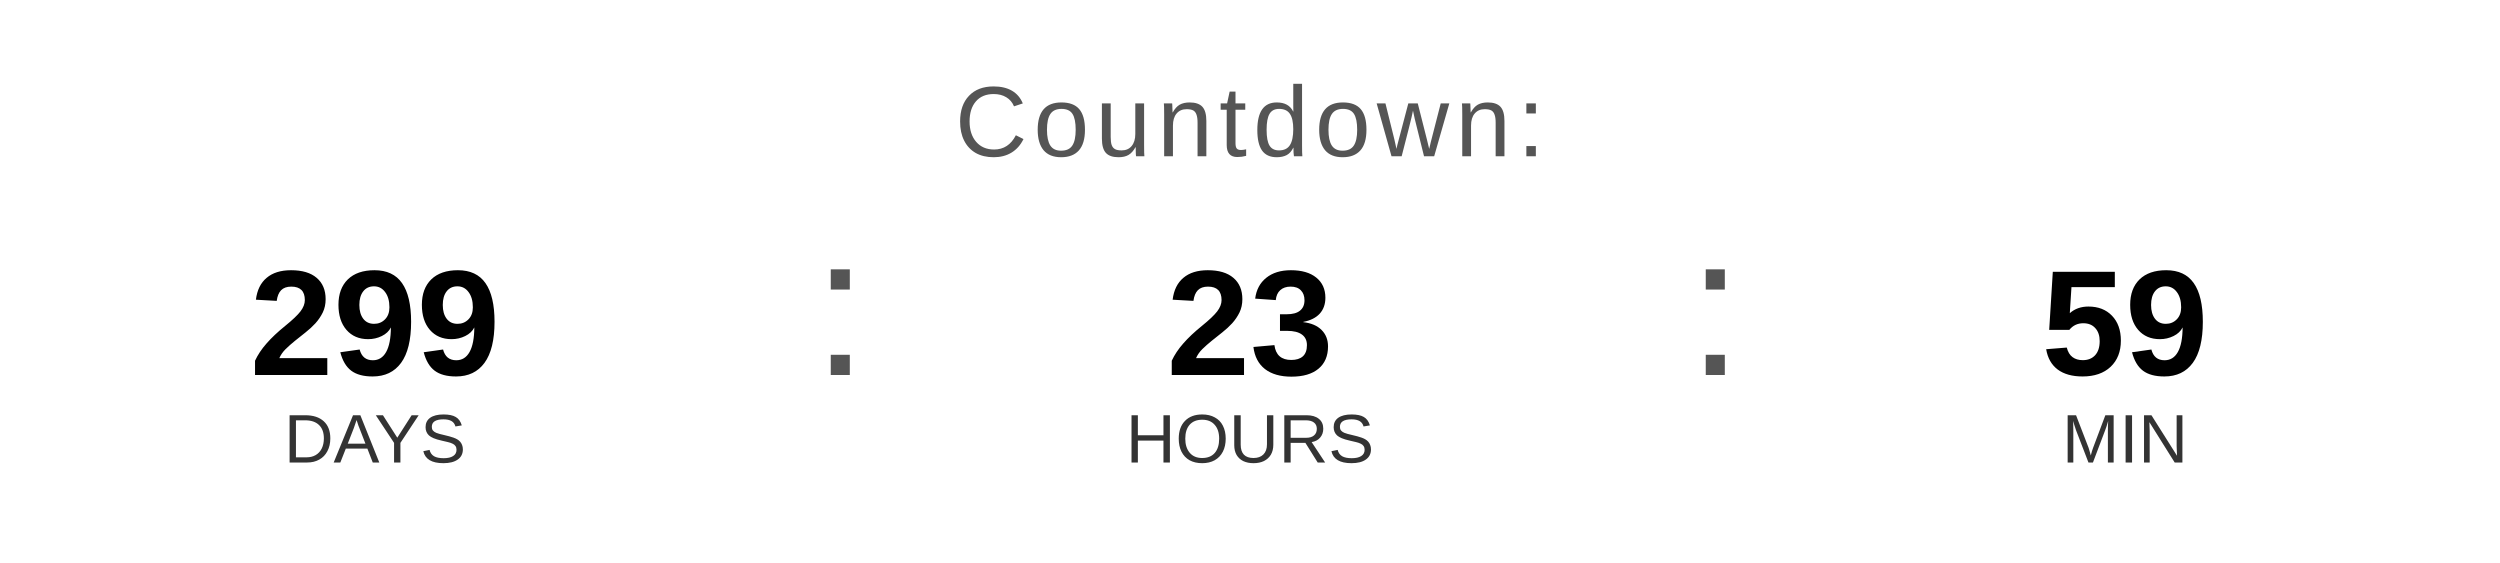
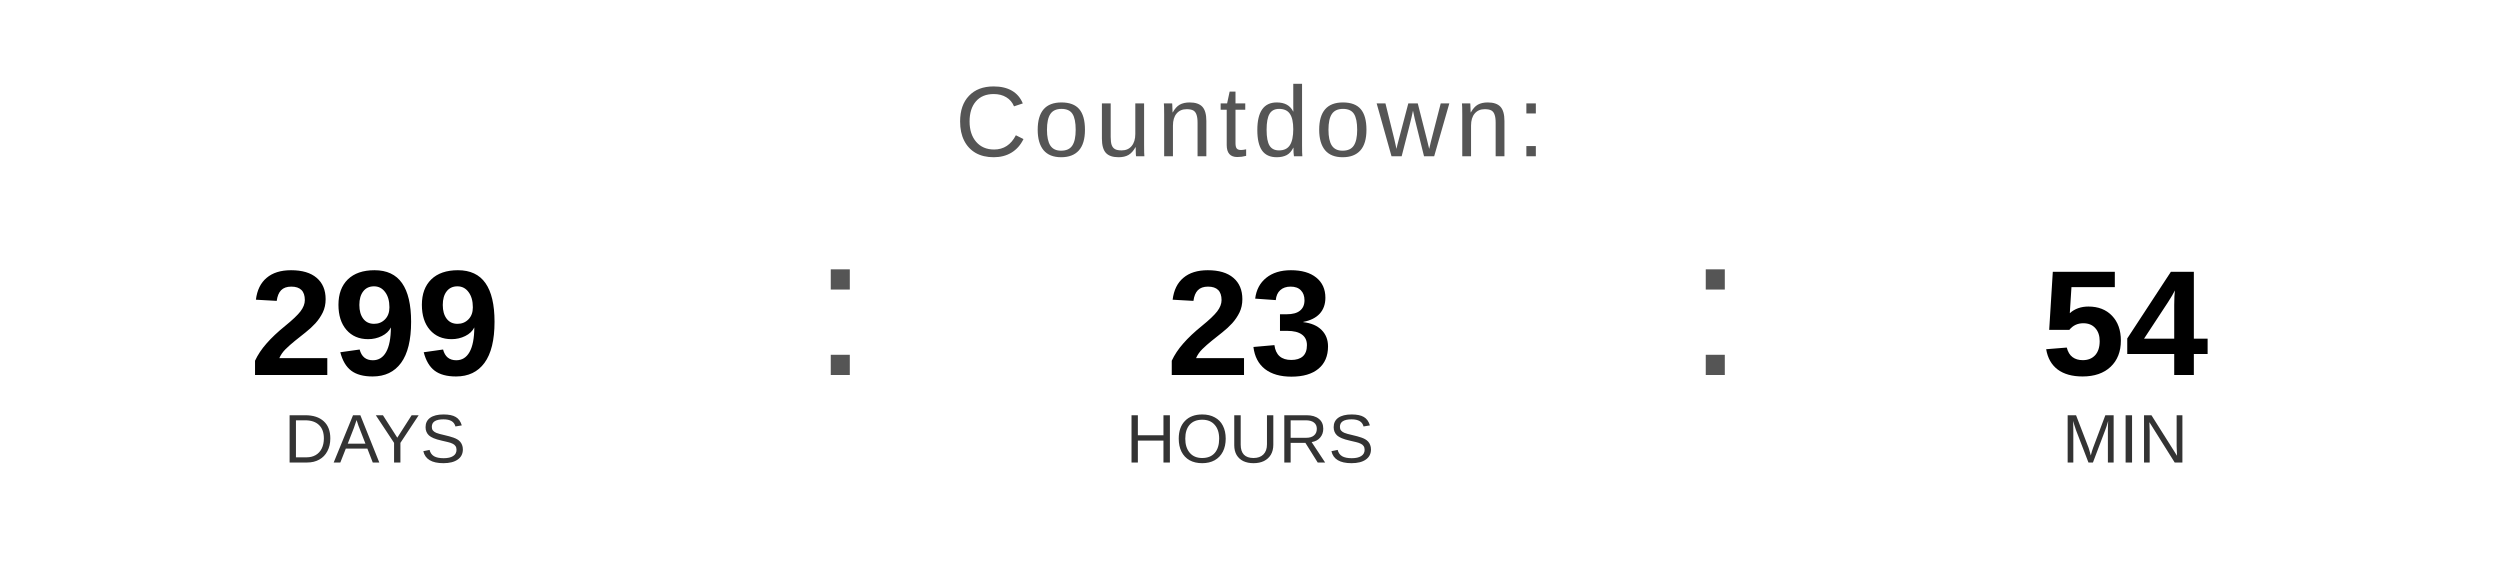
<svg xmlns="http://www.w3.org/2000/svg" width="400" height="90" viewBox="0 0 400 90">
  <text x="200" y="25" font-family="Arial, Helvetica, sans-serif" font-size="16" fill="#555555" text-anchor="middle" letter-spacing="1">
    Countdown:
  </text>
  <text x="60" y="60" font-family="Arial, Helvetica, sans-serif" font-size="24" font-weight="bold" fill="#000000" text-anchor="middle">299</text>
  <text x="60" y="74" font-family="Arial, Helvetica, sans-serif" font-size="11" fill="#333333" text-anchor="middle">DAYS</text>
  <text x="130" y="60" font-family="Arial, sans-serif" font-size="32" fill="#555555">:</text>
  <text x="200" y="60" font-family="Arial, Helvetica, sans-serif" font-size="24" font-weight="bold" fill="#000000" text-anchor="middle">23</text>
  <text x="200" y="74" font-family="Arial, Helvetica, sans-serif" font-size="11" fill="#333333" text-anchor="middle">HOURS</text>
  <text x="270" y="60" font-family="Arial, sans-serif" font-size="32" fill="#555555">:</text>
-   <text x="340" y="60" font-family="Arial, Helvetica, sans-serif" font-size="24" font-weight="bold" fill="#000000" text-anchor="middle">59</text>
+   <text x="340" y="60" font-family="Arial, Helvetica, sans-serif" font-size="24" font-weight="bold" fill="#000000" text-anchor="middle">54</text>
  <text x="340" y="74" font-family="Arial, Helvetica, sans-serif" font-size="11" fill="#333333" text-anchor="middle">MIN</text>
</svg>
